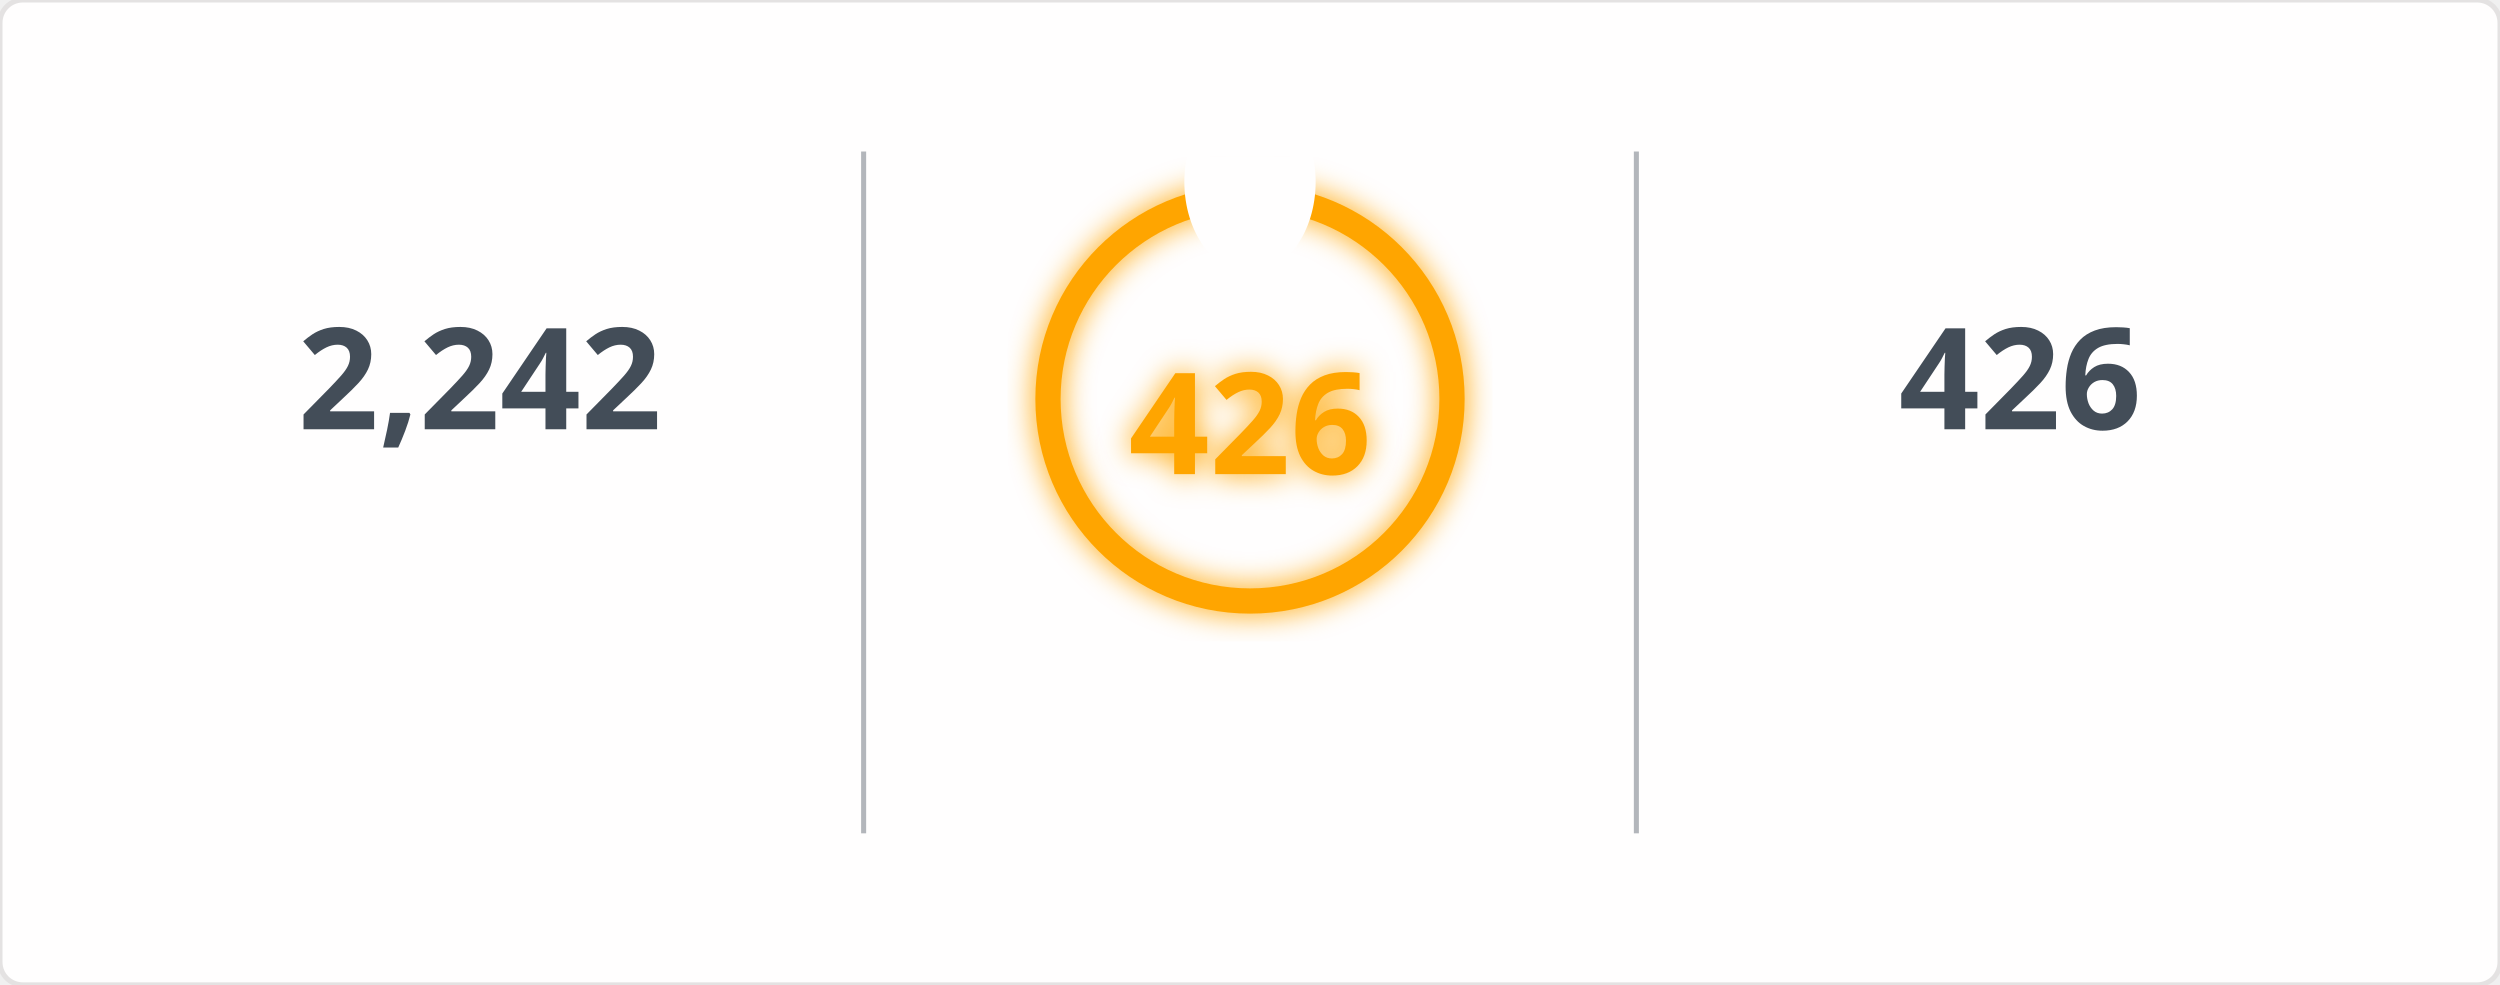
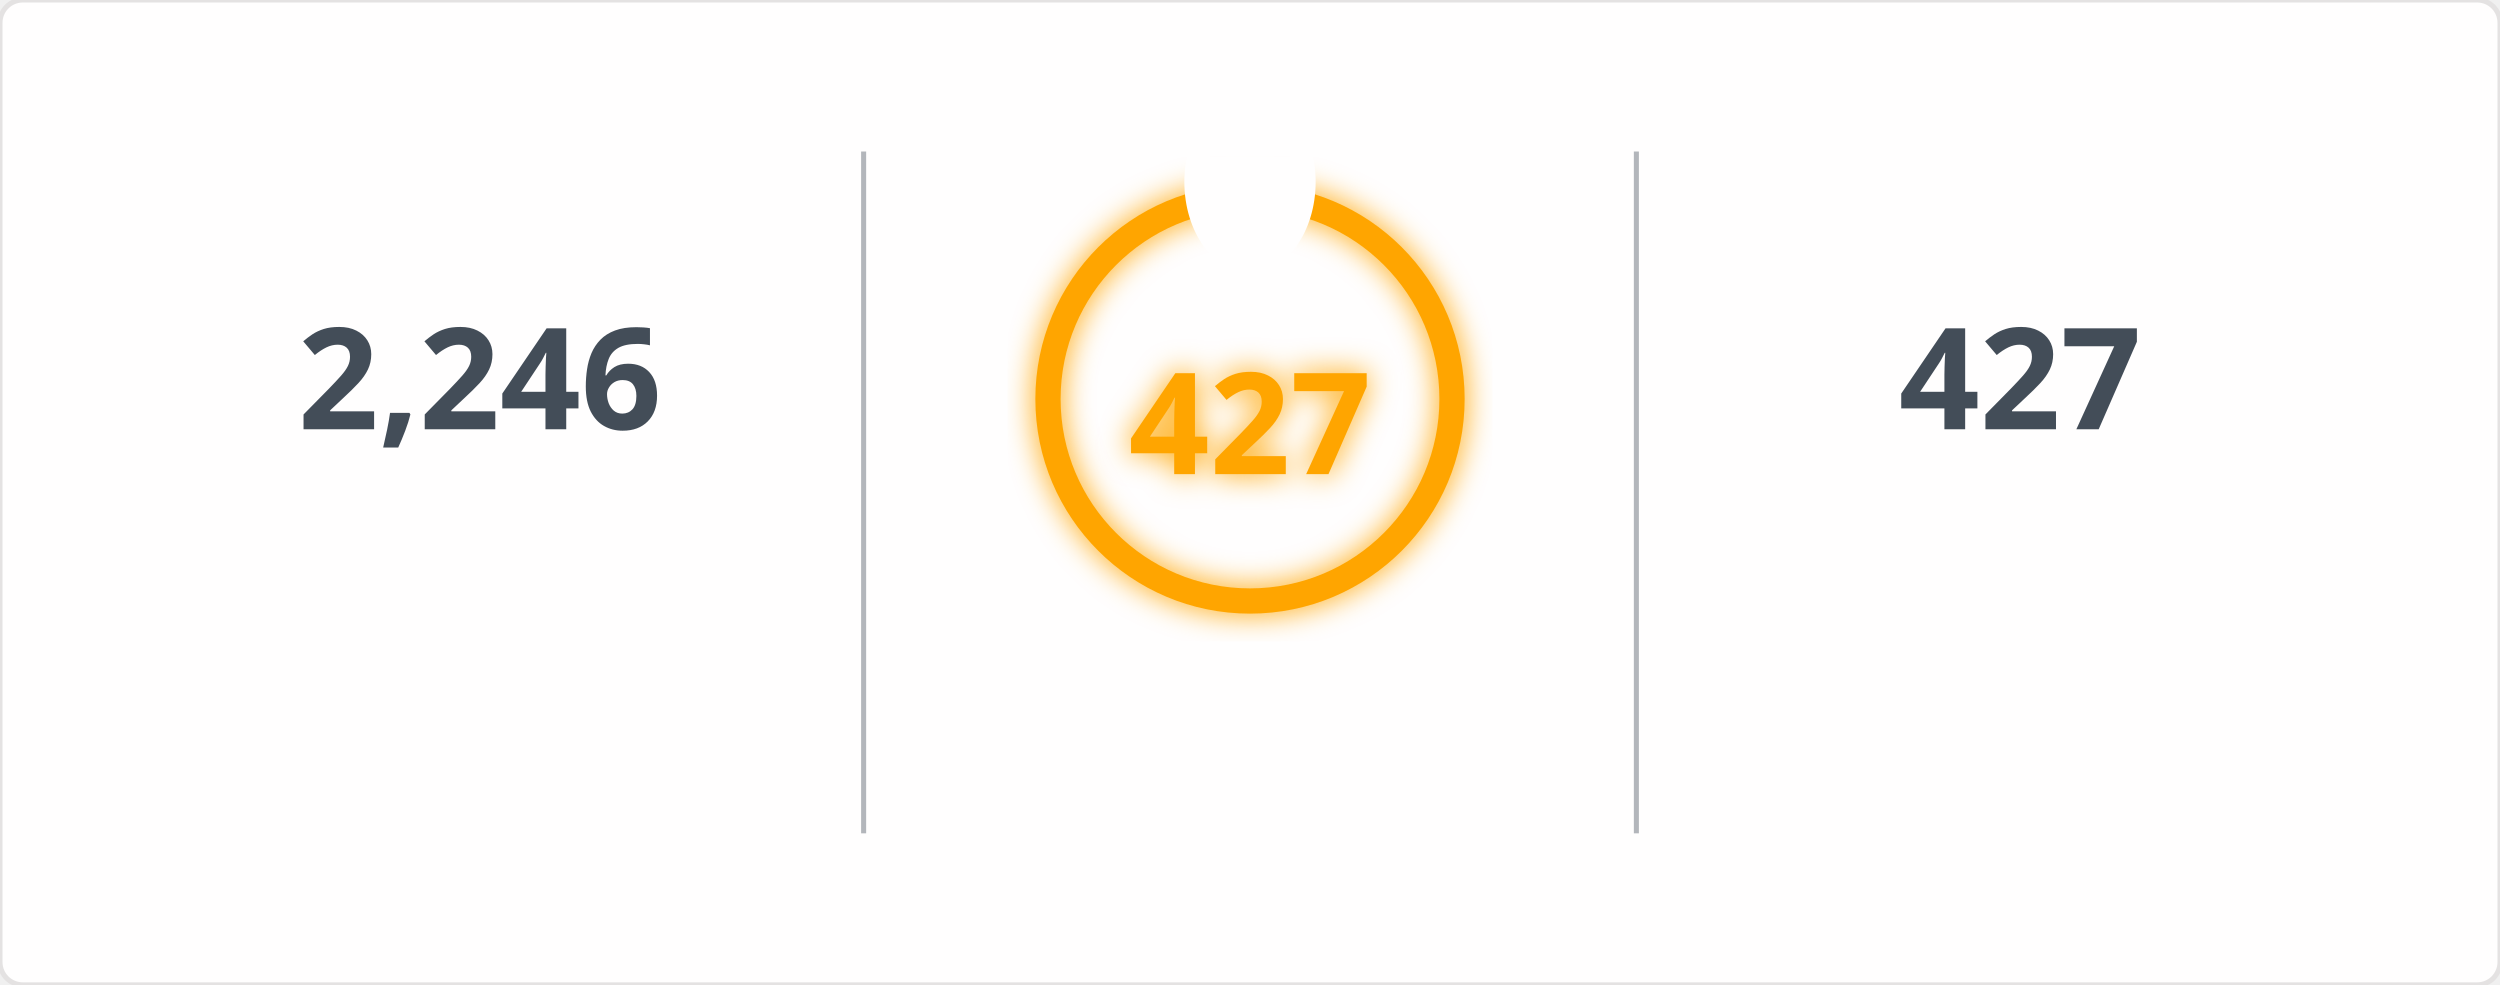
<svg xmlns="http://www.w3.org/2000/svg" width="495" height="195" viewBox="0 0 495 195">
  <defs>
    <filter id="glow" x="-50%" y="-50%" width="200%" height="200%">
      <feGaussianBlur in="SourceGraphic" stdDeviation="3" result="blur" />
      <feMerge>
        <feMergeNode in="blur" />
        <feMergeNode in="SourceGraphic" />
      </feMerge>
    </filter>
    <mask id="mask_out_ring_behind_fire">
      <rect width="495" height="195" fill="white" />
      <ellipse cx="247.5" cy="36" rx="13" ry="18" fill="black" />
    </mask>
  </defs>
  <style>
        @keyframes fadein {
          0% { opacity: 0; }
          100% { opacity: 1; }
        }
        @keyframes glowPulse {
          0% { opacity: 0.6; }
          50% { opacity: 1; }
          100% { opacity: 0.6; }
        }
        @keyframes currstreak {
          0% { font-size: 3px; opacity: 0.2; }
          80% { font-size: 34px; opacity: 1; }
          100% { font-size: 28px; opacity: 1; }
        }
        .header-fire { font: 600 20px 'Segoe UI', Ubuntu, Sans-Serif; fill: orange; filter: url(#glow); animation: glowPulse 2s infinite; }
        .header-text { font: 600 20px 'Segoe UI', Ubuntu, Sans-Serif; fill: black; }
        .stat { font: 700 28px 'Segoe UI', Ubuntu, Sans-Serif; fill: #434d58; text-anchor: middle; animation: fadein 0.6s forwards; }
        .label { font: 400 14px 'Segoe UI', Ubuntu, Sans-Serif; fill: #434d58; text-anchor: middle; opacity: 0; animation: fadein 0.8s forwards; }
        .range { font: 400 12px 'Segoe UI', Ubuntu, Sans-Serif; fill: #434d58; text-anchor: middle; opacity: 0; animation: fadein 1s forwards; }
        .circle-label { font: 700 28px 'Segoe UI', Ubuntu, Sans-Serif; fill: orange; text-anchor: middle; dominant-baseline: middle; filter: url(#glow); animation: currstreak 0.6s forwards; }
        .ring { stroke: orange; filter: url(#glow); animation: glowPulse 2s infinite; }
        .divider { stroke: #434d58; stroke-opacity: 0.4; stroke-width: 1; }
      </style>
  <rect width="100%" height="100%" fill="#fffefe" stroke="#e4e2e2" rx="4.5" />
  <line x1="171" y1="30" x2="171" y2="165" class="divider" />
  <line x1="324" y1="30" x2="324" y2="165" class="divider" />
-   <text x="95" y="85" class="stat">2,242</text>
+   <text x="95" y="85" class="stat">2,246</text>
  <text x="95" y="115" class="label">Total Contributions</text>
  <text x="95" y="145" class="range">Jul 10, 2023 - Present</text>
  <g mask="url(#mask_out_ring_behind_fire)">
    <circle cx="247.5" cy="79" r="40" stroke-width="5" class="ring" fill="none" />
  </g>
  <g transform="translate(247.5, 23.5)" style="opacity: 0; animation: fadein 0.5s linear forwards 0.6s">
    <path d="M -12 -0.5 L 15 -0.5 L 15 23.5 L -12 23.5 Z" fill="none" />
    <path d="M 1.5 0.67 C 1.5 0.67 2.24 3.32 2.24 5.47 C 2.24 7.53 0.89 9.2 -1.17 9.2 C -3.23 9.2 -4.79 7.53 -4.79 5.47 L -4.76 5.11 C -6.78 7.51 -8 10.62 -8 13.99 C -8 18.41 -4.42 22 0 22 C 4.42 22 8 18.41 8 13.99 C 8 8.6 5.41 3.79 1.5 0.67 Z M -0.29 19 C -2.07 19 -3.51 17.6 -3.51 15.86 C -3.51 14.24 -2.46 13.1 -0.7 12.74 C 1.07 12.38 2.9 11.53 3.92 10.16 C 4.31 11.45 4.51 12.81 4.51 14.2 C 4.51 16.85 2.36 19 -0.29 19 Z" fill="orange" filter="url(#glow)" />
  </g>
-   <text x="247.5" y="84" class="circle-label">426</text>
+   <text x="247.5" y="84" class="circle-label">427</text>
  <text x="247.5" y="144" class="label" style="fill: orange">Current Streak</text>
-   <text x="247.5" y="168" class="range">Jun 24, 2025 - Aug 23</text>
-   <text x="400" y="85" class="stat">426</text>
+   <text x="247.5" y="168" class="range">Jun 24, 2025 - Aug 24</text>
+   <text x="400" y="85" class="stat">427</text>
  <text x="400" y="115" class="label">Longest Streak</text>
-   <text x="400" y="145" class="range">Jun 24, 2025 - Aug 23</text>
+   <text x="400" y="145" class="range">Jun 24, 2025 - Aug 24</text>
</svg>
